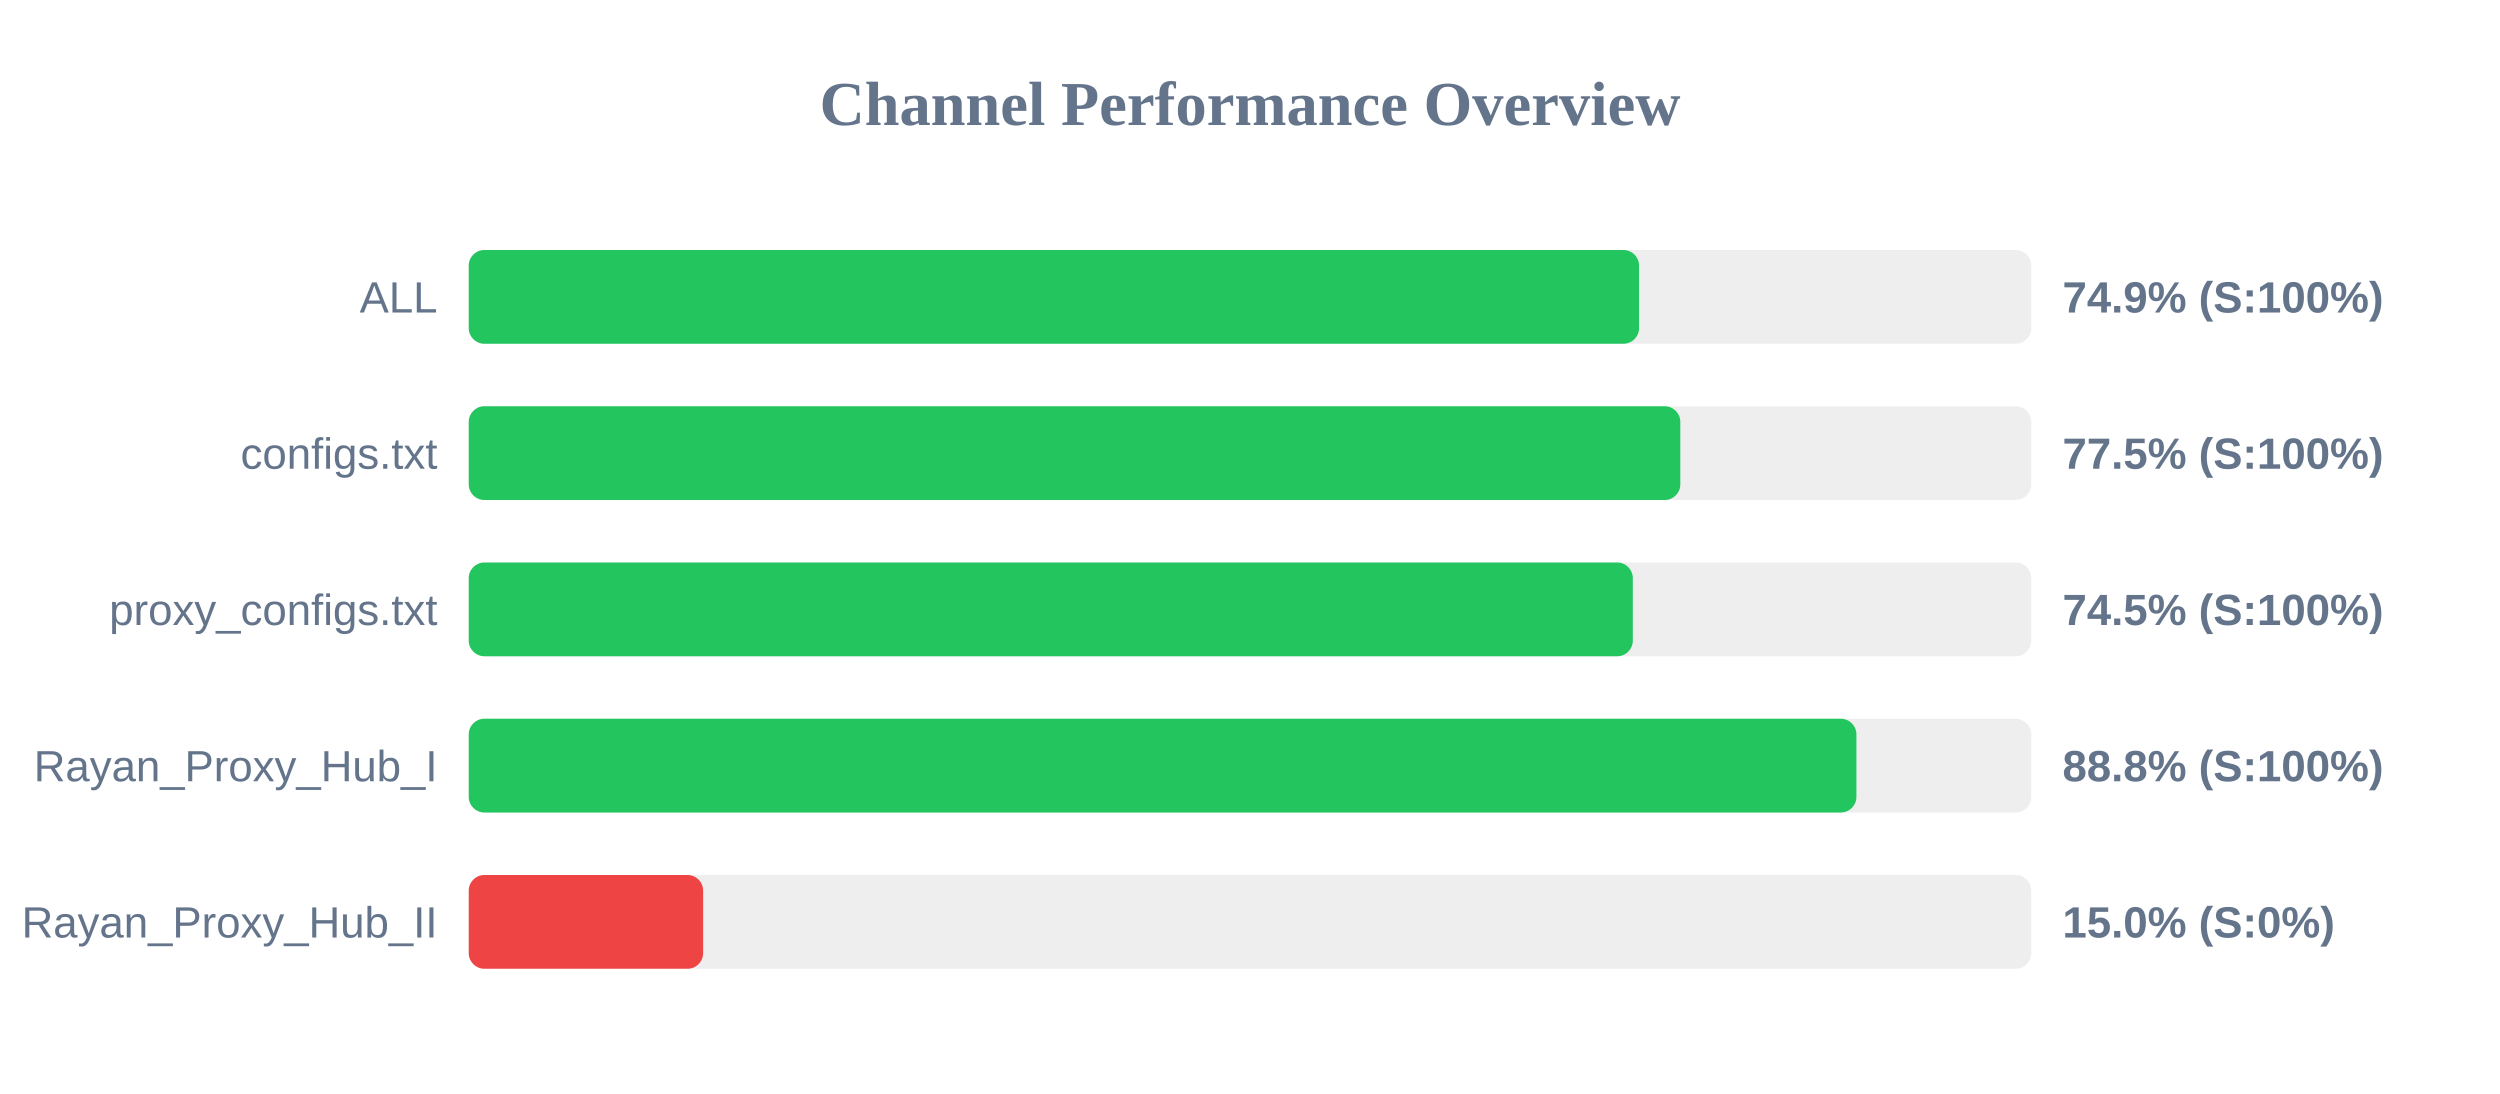
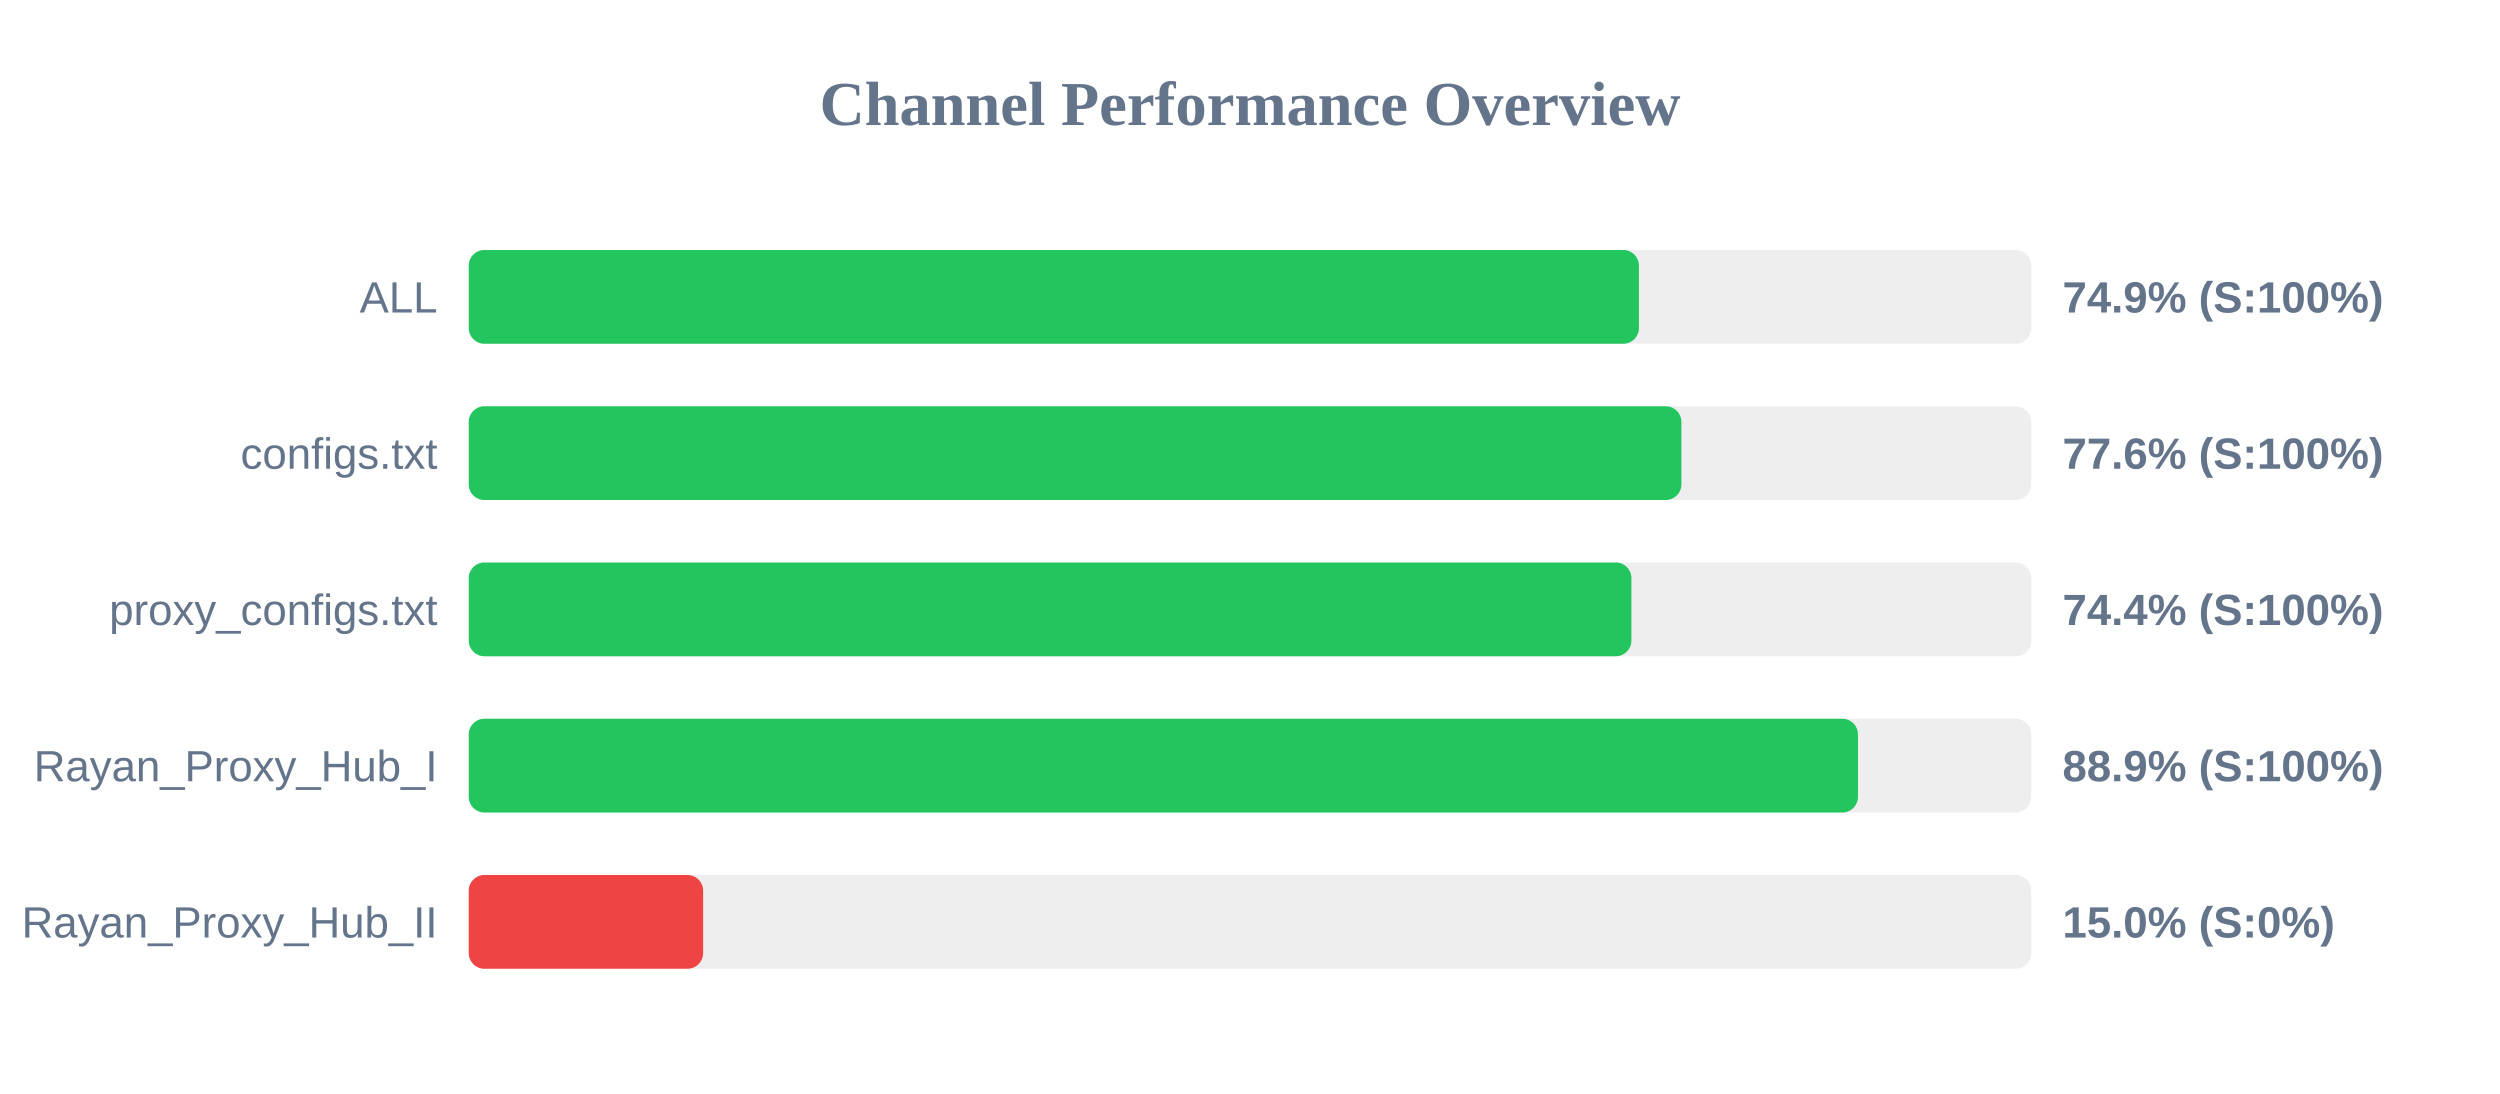
<svg xmlns="http://www.w3.org/2000/svg" width="800" height="350" version="1.1">
  <style>
        .row { font: 14px Arial; fill: #64748b; }
        .score { font: bold 14px Arial; fill: #64748b; }
    </style>
  <text x="400" y="40" text-anchor="middle" font-size="20px" font-weight="bold" fill="#64748b">Channel Performance Overview</text>
  <rect x="150" y="80" width="500" height="30" fill="#eee" rx="5" />
-   <rect x="150" y="80" width="374.5" height="30" fill="#22c55e" rx="5" />
+   <rect x="150" y="80" width="374.45" height="30" fill="#22c55e" rx="5" />
  <text x="140" y="100" text-anchor="end" class="row">ALL</text>
  <text x="660" y="100" text-anchor="start" class="score">74.9% (S:100%)</text>
  <rect x="150" y="130" width="500" height="30" fill="#eee" rx="5" />
-   <rect x="150" y="130" width="387.7" height="30" fill="#22c55e" rx="5" />
+   <rect x="150" y="130" width="388.05" height="30" fill="#22c55e" rx="5" />
  <text x="140" y="150" text-anchor="end" class="row">configs.txt</text>
-   <text x="660" y="150" text-anchor="start" class="score">77.5% (S:100%)</text>
+   <text x="660" y="150" text-anchor="start" class="score">77.6% (S:100%)</text>
  <rect x="150" y="180" width="500" height="30" fill="#eee" rx="5" />
-   <rect x="150" y="180" width="372.5" height="30" fill="#22c55e" rx="5" />
+   <rect x="150" y="180" width="372.05" height="30" fill="#22c55e" rx="5" />
  <text x="140" y="200" text-anchor="end" class="row">proxy_configs.txt</text>
-   <text x="660" y="200" text-anchor="start" class="score">74.5% (S:100%)</text>
+   <text x="660" y="200" text-anchor="start" class="score">74.4% (S:100%)</text>
  <rect x="150" y="230" width="500" height="30" fill="#eee" rx="5" />
-   <rect x="150" y="230" width="444.05" height="30" fill="#22c55e" rx="5" />
+   <rect x="150" y="230" width="444.55" height="30" fill="#22c55e" rx="5" />
  <text x="140" y="250" text-anchor="end" class="row">Rayan_Proxy_Hub_I</text>
-   <text x="660" y="250" text-anchor="start" class="score">88.8% (S:100%)</text>
+   <text x="660" y="250" text-anchor="start" class="score">88.9% (S:100%)</text>
  <rect x="150" y="280" width="500" height="30" fill="#eee" rx="5" />
  <rect x="150" y="280" width="75.0" height="30" fill="#ef4444" rx="5" />
  <text x="140" y="300" text-anchor="end" class="row">Rayan_Proxy_Hub_II</text>
  <text x="660" y="300" text-anchor="start" class="score">15.0% (S:0%)</text>
</svg>
